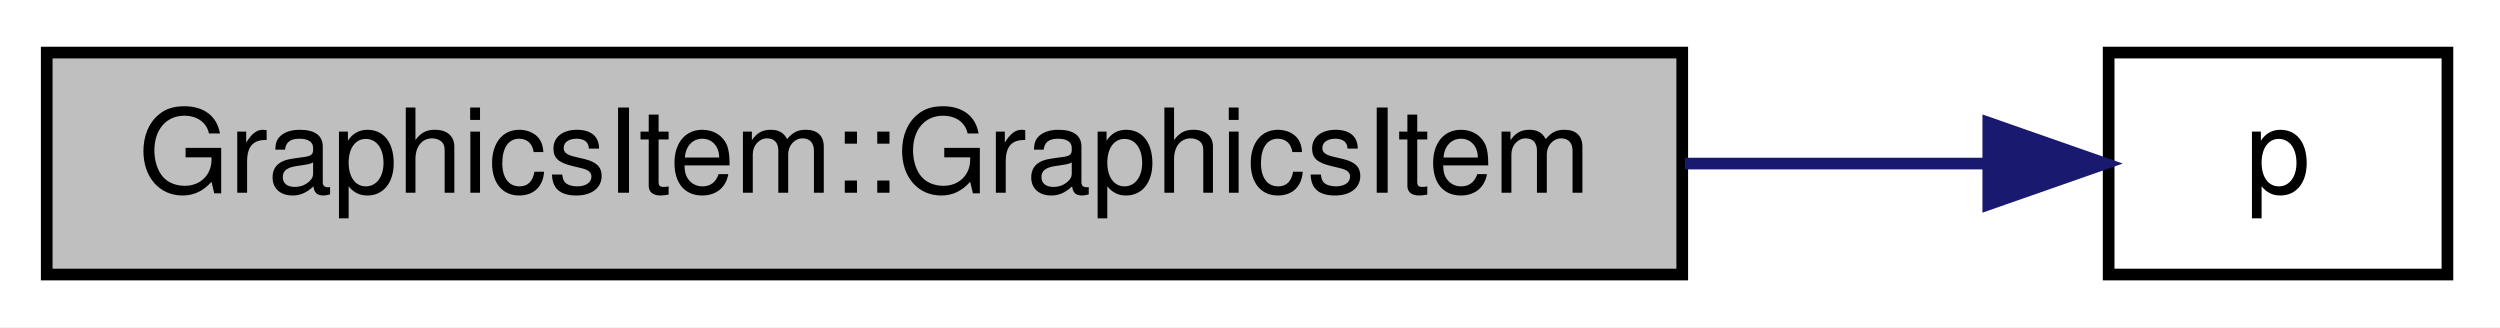
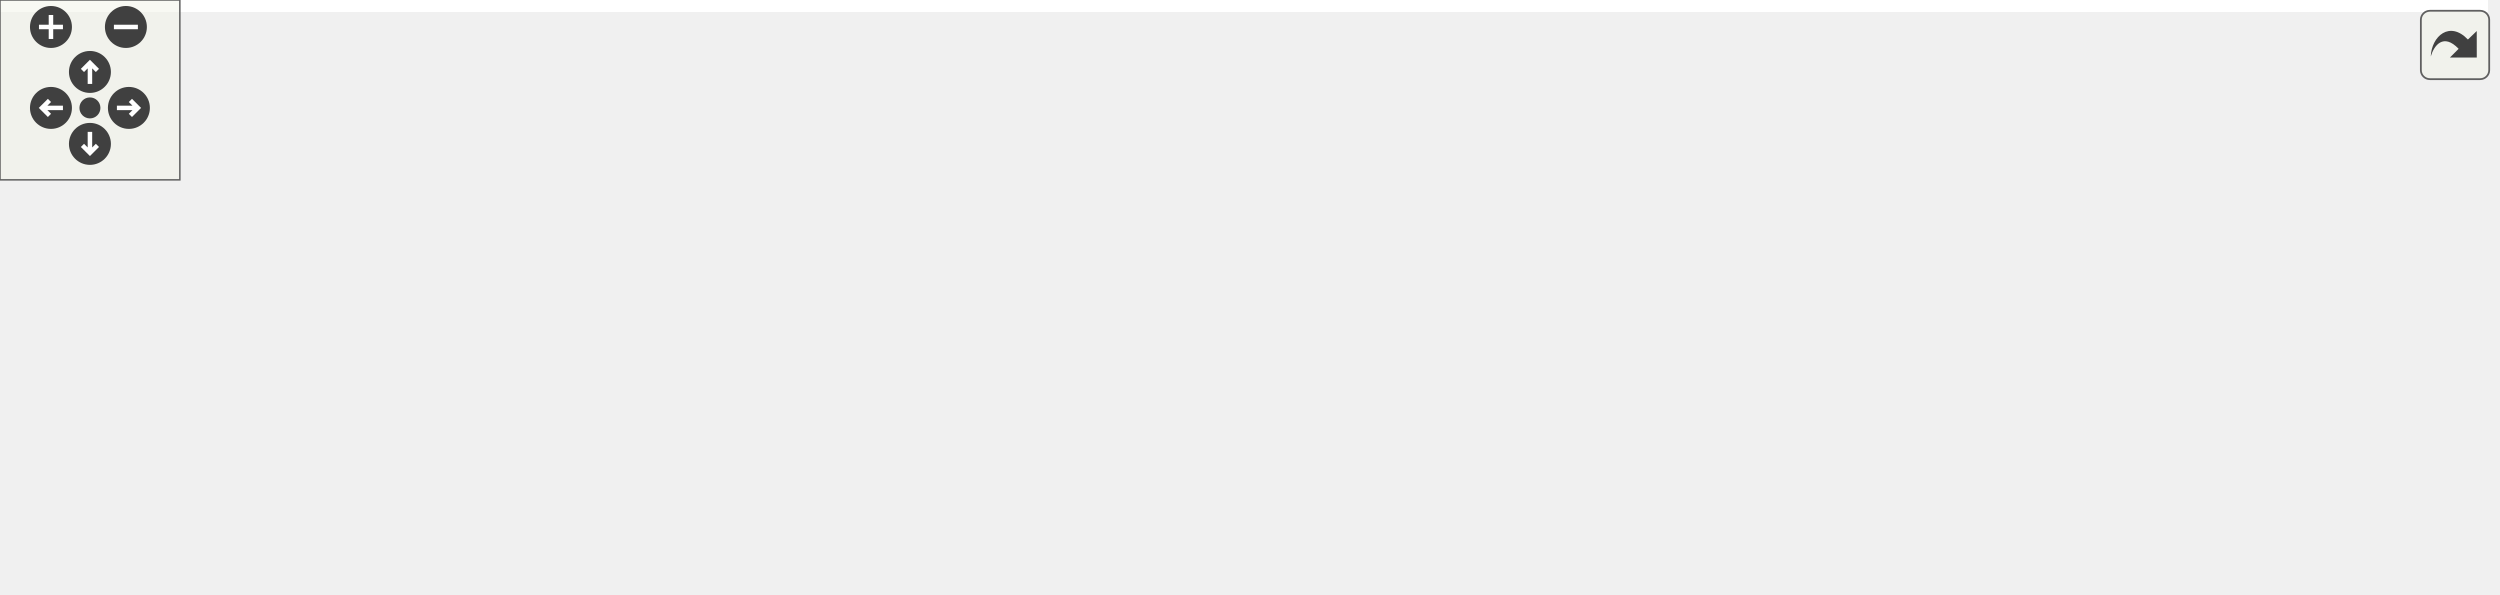
- <svg xmlns="http://www.w3.org/2000/svg" xmlns:xlink="http://www.w3.org/1999/xlink" width="214pt" height="28pt" viewBox="0.00 0.00 214.00 28.00">
-   <g id="graph0" class="graph" transform="scale(1 1) rotate(0) translate(4 24)">
-     <polygon fill="white" stroke="none" points="-4,4 -4,-24 210,-24 210,4 -4,4" />
-     <g id="node1" class="node">
-       <polygon fill="#bfbfbf" stroke="black" points="0,-0.5 0,-19.5 140,-19.5 140,-0.5 0,-0.5" />
-       <text text-anchor="middle" x="70" y="-7.5" font-family="Helvetica,sans-Serif" font-size="10.00">GraphicsItem::GraphicsItem</text>
+ <svg xmlns="http://www.w3.org/2000/svg" xmlns:xlink="http://www.w3.org/1999/xlink" id="main" version="1.1" xml:space="preserve">
+   <style type="text/css">
+ .edge:hover path { stroke: red; }
+ .edge:hover polygon { stroke: red; fill: red; }
+ </style>
+   <defs>
+     <circle id="rim" cx="0" cy="0" r="7" />
+     <circle id="rim2" cx="0" cy="0" r="3.5" />
+     <g id="zoomPlus">
+       <use xlink:href="#rim" fill="#404040">
+         <set attributeName="fill" to="#808080" begin="zoomplus.mouseover" end="zoomplus.mouseout" />
+       </use>
+       <path d="M-4,0h8M0,-4v8" fill="none" stroke="white" stroke-width="1.5" pointer-events="none" />
    </g>
-     <g id="node2" class="node">
-       <g id="a_node2">
-         <a xlink:href="jquery_8js.html#a2335e57f79b6acfb6de59c235dc8a83e" target="_top" xlink:title="p">
-           <polygon fill="white" stroke="black" points="176.5,-0.5 176.5,-19.5 205.5,-19.5 205.5,-0.5 176.5,-0.5" />
-           <text text-anchor="middle" x="191" y="-7.5" font-family="Helvetica,sans-Serif" font-size="10.00">p</text>
-         </a>
+     <g id="zoomMin">
+       <use xlink:href="#rim" fill="#404040">
+         <set attributeName="fill" to="#808080" begin="zoomminus.mouseover" end="zoomminus.mouseout" />
+       </use>
+       <path d="M-4,0h8" fill="none" stroke="white" stroke-width="1.5" pointer-events="none" />
+     </g>
+     <g id="dirArrow">
+       <path fill="none" stroke="white" stroke-width="1.5" d="M0,-3.0v7 M-2.5,-0.5L0,-3.0L2.5,-0.5" />
+     </g>
+     <g id="resetDef">
+       <use xlink:href="#rim2" fill="#404040">
+         <set attributeName="fill" to="#808080" begin="reset.mouseover" end="reset.mouseout" />
+       </use>
+     </g>
+   </defs>
+   <svg id="graph" class="graph">
+     <g id="viewport">
+       <polygon fill="white" stroke="none" points="-4,4 -4,-138 830,-138 830,4 -4,4" />
+       <g id="node1" class="node">
+         <polygon fill="#bfbfbf" stroke="black" points="0,-57.5 0,-76.5 140,-76.5 140,-57.5 0,-57.5" />
+         <text text-anchor="middle" x="70" y="-64.5" font-family="Helvetica,sans-Serif" font-size="10.00">GraphicsItem::GraphicsItem</text>
+       </g>
+       <g id="node2" class="node">
+         <g id="a_node2">
+           <a xlink:href="class_graphics_item.html#a8bcbe86ba1854edffd7fbed0b4bc8cd5" target="_top" xlink:title="GraphicsItem::setParent">
+             <polygon fill="white" stroke="black" points="176.5,-57.5 176.5,-76.5 299.5,-76.5 299.5,-57.5 176.5,-57.5" />
+             <text text-anchor="middle" x="238" y="-64.5" font-family="Helvetica,sans-Serif" font-size="10.00">GraphicsItem::setParent</text>
+           </a>
+         </g>
+       </g>
+       <g id="edge1" class="edge">
+         <path fill="none" stroke="midnightblue" d="M140.437,-67C148.901,-67 157.558,-67 166.044,-67" />
+         <polygon fill="midnightblue" stroke="midnightblue" points="166.285,-70.5 176.285,-67 166.285,-63.5 166.285,-70.5" />
+       </g>
+       <g id="node3" class="node">
+         <g id="a_node3">
+           <a xlink:href="class_graphics_item.html#aeaf0a8de33aa83d5fa5ac8889e7e4392" target="_top" xlink:title="GraphicsItem::parent">
+             <polygon fill="white" stroke="black" points="344,-114.5 344,-133.5 452,-133.5 452,-114.5 344,-114.5" />
+             <text text-anchor="middle" x="398" y="-121.5" font-family="Helvetica,sans-Serif" font-size="10.00">GraphicsItem::parent</text>
+           </a>
+         </g>
+       </g>
+       <g id="edge2" class="edge">
+         <path fill="none" stroke="midnightblue" d="M261.953,-76.527C281.5,-84.511 310.402,-96.012 336,-105 342.113,-107.146 348.611,-109.302 355.002,-111.352" />
+         <polygon fill="midnightblue" stroke="midnightblue" points="354.294,-114.798 364.883,-114.468 356.399,-108.122 354.294,-114.798" />
+       </g>
+       <g id="node4" class="node">
+         <g id="a_node4">
+           <a xlink:href="class_point.html#a3f64672809f4a0b463274e0c43e028f9" target="_top" xlink:title="Point::setOriginDynamic">
+             <polygon fill="white" stroke="black" points="336.5,-76.5 336.5,-95.5 459.5,-95.5 459.5,-76.5 336.5,-76.5" />
+             <text text-anchor="middle" x="398" y="-83.5" font-family="Helvetica,sans-Serif" font-size="10.00">Point::setOriginDynamic</text>
+           </a>
+         </g>
+       </g>
+       <g id="edge3" class="edge">
+         <path fill="none" stroke="midnightblue" d="M299.635,-74.292C308.361,-75.341 317.403,-76.428 326.303,-77.498" />
+         <polygon fill="midnightblue" stroke="midnightblue" points="325.92,-80.978 336.266,-78.697 326.756,-74.028 325.92,-80.978" />
+       </g>
+       <g id="node9" class="node">
+         <g id="a_node9">
+           <a xlink:href="class_graphics_item.html#a01a34e70b5ac17f7c6f50bcfe4301ed6" target="_top" xlink:title="GraphicsItem::position">
+             <polygon fill="white" stroke="black" points="340.5,-38.5 340.5,-57.5 455.5,-57.5 455.5,-38.5 340.5,-38.5" />
+             <text text-anchor="middle" x="398" y="-45.5" font-family="Helvetica,sans-Serif" font-size="10.00">GraphicsItem::position</text>
+           </a>
+         </g>
+       </g>
+       <g id="edge8" class="edge">
+         <path fill="none" stroke="midnightblue" d="M299.635,-59.708C309.686,-58.5 320.158,-57.24 330.348,-56.015" />
+         <polygon fill="midnightblue" stroke="midnightblue" points="330.908,-59.473 340.419,-54.804 330.072,-52.523 330.908,-59.473" />
+       </g>
+       <g id="node10" class="node">
+         <g id="a_node10">
+           <a xlink:href="class_point.html#a705786eadfef64005ee52395dfef5de2" target="_top" xlink:title="Point::setOriginStatic">
+             <polygon fill="white" stroke="black" points="343,-0.5 343,-19.5 453,-19.5 453,-0.5 343,-0.5" />
+             <text text-anchor="middle" x="398" y="-7.5" font-family="Helvetica,sans-Serif" font-size="10.00">Point::setOriginStatic</text>
+           </a>
+         </g>
+       </g>
+       <g id="edge9" class="edge">
+         <path fill="none" stroke="midnightblue" d="M261.953,-57.473C281.5,-49.489 310.402,-37.988 336,-29 342.113,-26.854 348.611,-24.698 355.002,-22.648" />
+         <polygon fill="midnightblue" stroke="midnightblue" points="356.399,-25.878 364.883,-19.532 354.294,-19.202 356.399,-25.878" />
+       </g>
+       <g id="node5" class="node">
+         <g id="a_node5">
+           <a xlink:href="class_point.html#a4342967313bdfb5a0120d00399ad7cc0" target="_top" xlink:title="Point::originChanged">
+             <polygon fill="white" stroke="black" points="496.5,-19.5 496.5,-38.5 603.5,-38.5 603.5,-19.5 496.5,-19.5" />
+             <text text-anchor="middle" x="550" y="-26.5" font-family="Helvetica,sans-Serif" font-size="10.00">Point::originChanged</text>
+           </a>
+         </g>
+       </g>
+       <g id="edge4" class="edge">
+         <path fill="none" stroke="midnightblue" d="M431.813,-76.45C440.998,-73.596 450.944,-70.334 460,-67 479.901,-59.673 501.815,-50.333 518.918,-42.747" />
+         <polygon fill="midnightblue" stroke="midnightblue" points="520.683,-45.791 528.38,-38.511 517.823,-39.402 520.683,-45.791" />
+       </g>
+       <g id="node8" class="node">
+         <g id="a_node8">
+           <a xlink:href="class_point.html#a6cd48f7546776ab3d245ba3ecaea1112" target="_top" xlink:title="Point::changed">
+             <polygon fill="white" stroke="black" points="509,-76.5 509,-95.5 591,-95.5 591,-76.5 509,-76.5" />
+             <text text-anchor="middle" x="550" y="-83.5" font-family="Helvetica,sans-Serif" font-size="10.00">Point::changed</text>
+           </a>
+         </g>
+       </g>
+       <g id="edge7" class="edge">
+         <path fill="none" stroke="midnightblue" d="M459.578,-86C472.537,-86 486.093,-86 498.618,-86" />
+         <polygon fill="midnightblue" stroke="midnightblue" points="498.861,-89.5 508.861,-86 498.861,-82.5 498.861,-89.5" />
+       </g>
+       <g id="node6" class="node">
+         <g id="a_node6">
+           <a xlink:href="class_point.html#a04ce786cebfd535bc380833a71405930" target="_top" xlink:title="Point::absolute">
+             <polygon fill="white" stroke="black" points="640,-19.5 640,-38.5 722,-38.5 722,-19.5 640,-19.5" />
+             <text text-anchor="middle" x="681" y="-26.5" font-family="Helvetica,sans-Serif" font-size="10.00">Point::absolute</text>
+           </a>
+         </g>
+       </g>
+       <g id="edge5" class="edge">
+         <path fill="none" stroke="midnightblue" d="M603.841,-29C612.35,-29 621.138,-29 629.587,-29" />
+         <polygon fill="midnightblue" stroke="midnightblue" points="629.684,-32.5 639.684,-29 629.684,-25.5 629.684,-32.5" />
+       </g>
+       <g id="node7" class="node">
+         <g id="a_node7">
+           <a xlink:href="class_point.html#ad92f2337b839a94ce97dcdb439b4325a" target="_top" xlink:title="Constructeur par défaut de la classe Point. ">
+             <polygon fill="white" stroke="black" points="758,-19.5 758,-38.5 826,-38.5 826,-19.5 758,-19.5" />
+             <text text-anchor="middle" x="792" y="-26.5" font-family="Helvetica,sans-Serif" font-size="10.00">Point::Point</text>
+           </a>
+         </g>
+       </g>
+       <g id="edge6" class="edge">
+         <path fill="none" stroke="midnightblue" d="M722.278,-29C730.465,-29 739.112,-29 747.408,-29" />
+         <polygon fill="midnightblue" stroke="midnightblue" points="747.667,-32.5 757.667,-29 747.667,-25.5 747.667,-32.5" />
+       </g>
+       <g id="edge10" class="edge">
+         <path fill="none" stroke="midnightblue" d="M453.153,-16.859C463.947,-18.227 475.367,-19.673 486.417,-21.073" />
+         <polygon fill="midnightblue" stroke="midnightblue" points="486.071,-24.557 496.432,-22.341 486.951,-17.612 486.071,-24.557" />
      </g>
    </g>
-     <g id="edge1" class="edge">
-       <path fill="none" stroke="midnightblue" d="M140.223,-10C149.43,-10 158.317,-10 165.971,-10" />
-       <polygon fill="midnightblue" stroke="midnightblue" points="166.197,-13.5 176.197,-10 166.196,-6.5 166.197,-13.5" />
+   </svg>
+   <g id="navigator" transform="translate(0 0)" fill="#404254">
+     <rect fill="#f2f5e9" fill-opacity="0.5" stroke="#606060" stroke-width=".5" x="0" y="0" width="60" height="60" />
+     <use id="zoomplus" xlink:href="#zoomPlus" x="17" y="9" />
+     <use id="zoomminus" xlink:href="#zoomMin" x="42" y="9" />
+     <use id="reset" xlink:href="#resetDef" x="30" y="36" />
+     <g id="arrowUp" xlink:href="#dirArrow" transform="translate(30 24)">
+       <use xlink:href="#rim" fill="#404040">
+         <set attributeName="fill" to="#808080" begin="arrowUp.mouseover" end="arrowUp.mouseout" />
+       </use>
+       <path fill="none" stroke="white" stroke-width="1.5" d="M0,-3.0v7 M-2.5,-0.5L0,-3.0L2.5,-0.5" />
+     </g>
+     <g id="arrowRight" xlink:href="#dirArrow" transform="rotate(90) translate(36 -43)">
+       <use xlink:href="#rim" fill="#404040">
+         <set attributeName="fill" to="#808080" begin="arrowRight.mouseover" end="arrowRight.mouseout" />
+       </use>
+       <path fill="none" stroke="white" stroke-width="1.5" d="M0,-3.0v7 M-2.5,-0.5L0,-3.0L2.5,-0.5" />
+     </g>
+     <g id="arrowDown" xlink:href="#dirArrow" transform="rotate(180) translate(-30 -48)">
+       <use xlink:href="#rim" fill="#404040">
+         <set attributeName="fill" to="#808080" begin="arrowDown.mouseover" end="arrowDown.mouseout" />
+       </use>
+       <path fill="none" stroke="white" stroke-width="1.5" d="M0,-3.0v7 M-2.5,-0.5L0,-3.0L2.5,-0.5" />
+     </g>
+     <g id="arrowLeft" xlink:href="#dirArrow" transform="rotate(270) translate(-36 17)">
+       <use xlink:href="#rim" fill="#404040">
+         <set attributeName="fill" to="#808080" begin="arrowLeft.mouseover" end="arrowLeft.mouseout" />
+       </use>
+       <path fill="none" stroke="white" stroke-width="1.5" d="M0,-3.0v7 M-2.5,-0.5L0,-3.0L2.5,-0.5" />
    </g>
  </g>
+   <svg viewBox="0 0 15 15" width="100%" height="30px" preserveAspectRatio="xMaxYMin meet">
+     <g id="arrow_out" transform="scale(0.3 0.3)">
+       <a xlink:href="class_graphics_item_a96c30111512bd4f198e9414b70bb3ccc_cgraph_org.svg" target="_base">
+         <rect id="button" ry="5" rx="5" y="6" x="6" height="38" width="38" fill="#f2f5e9" fill-opacity="0.5" stroke="#606060" stroke-width="1.0" />
+         <path id="arrow" d="M 11.5,31.437 C 11.94,20.098 22.043,11.323 32.159,21.979 L 37.069,17.246 C 37.069,17.246 37.088,32 37.088,32 L 22.16,31.978 C 22.16,31.978 26.998,27.14 26.998,27.14 C 18.529,18.264 13.292,25.23 11.5,31.437 z" style="fill:#404040;" />
+       </a>
+     </g>
+   </svg>
</svg>
